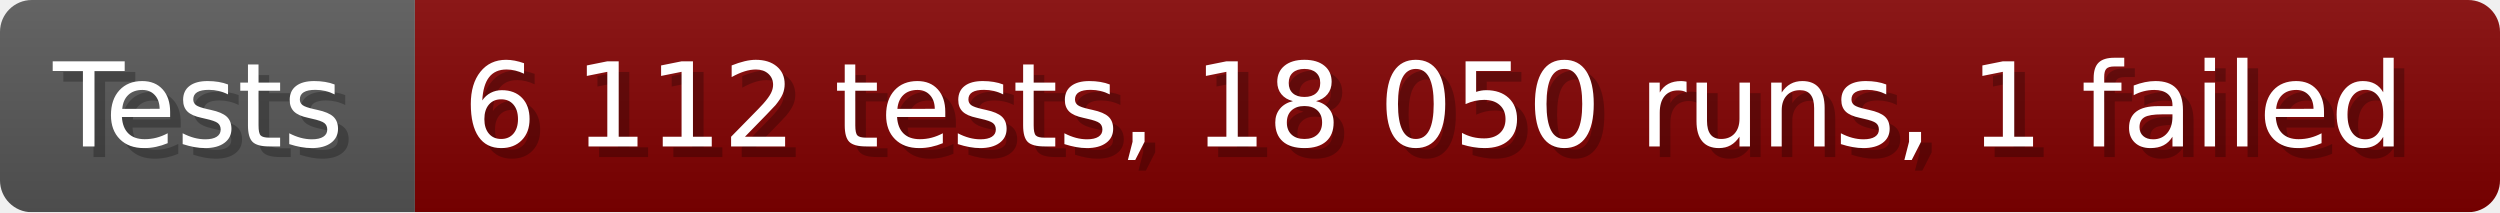
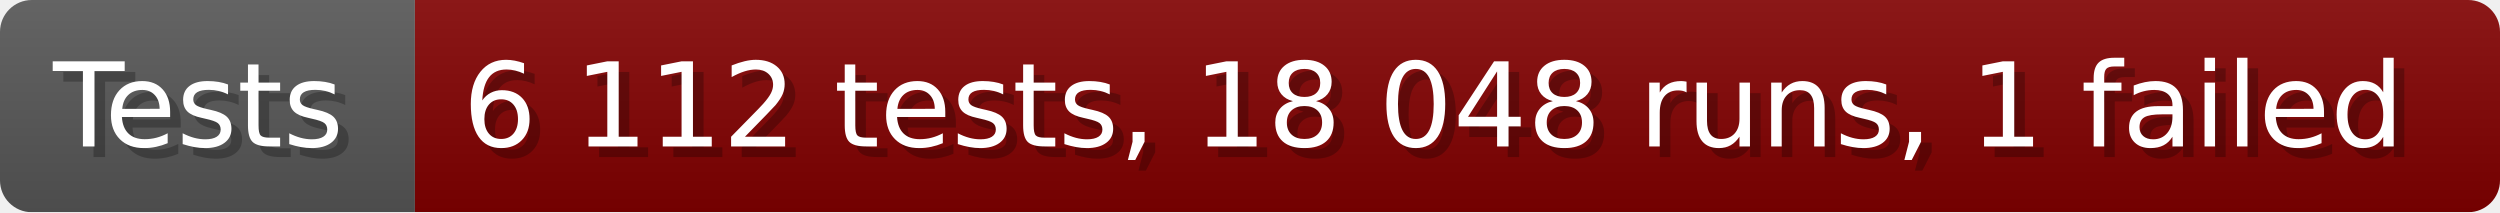
- <svg xmlns="http://www.w3.org/2000/svg" width="235.6" height="20" viewBox="0 0 2356 200" role="img" aria-label="Tests: 6 112 tests, 18 050 runs, 1 failed">
+ <svg xmlns="http://www.w3.org/2000/svg" width="235.6" height="20" viewBox="0 0 2356 200" role="img" aria-label="Tests: 6 112 tests, 18 048 runs, 1 failed">
  <linearGradient id="a" x2="0" y2="100%">
    <stop offset="0" stop-opacity=".1" stop-color="#EEE" />
    <stop offset="1" stop-opacity=".1" />
  </linearGradient>
  <mask id="m">
    <rect width="2356" height="200" rx="30" fill="#FFF" />
  </mask>
  <g mask="url(#m)">
    <rect width="391" height="200" fill="#555" />
    <rect width="1965" height="200" fill="#800000" x="391" />
    <rect width="2356" height="200" fill="url(#a)" />
  </g>
  <g aria-hidden="true" fill="#fff" text-anchor="start" font-family="Verdana,DejaVu Sans,sans-serif" font-size="110">
    <text x="60" y="148" textLength="291" fill="#000" opacity="0.25">Tests</text>
    <text x="50" y="138" textLength="291">Tests</text>
-     <text x="446" y="148" textLength="1865" fill="#000" opacity="0.25">6 112 tests, 18 050 runs, 1 failed</text>
-     <text x="436" y="138" textLength="1865">6 112 tests, 18 050 runs, 1 failed</text>
+     <text x="446" y="148" textLength="1865" fill="#000" opacity="0.25">6 112 tests, 18 048 runs, 1 failed</text>
+     <text x="436" y="138" textLength="1865">6 112 tests, 18 048 runs, 1 failed</text>
  </g>
</svg>
